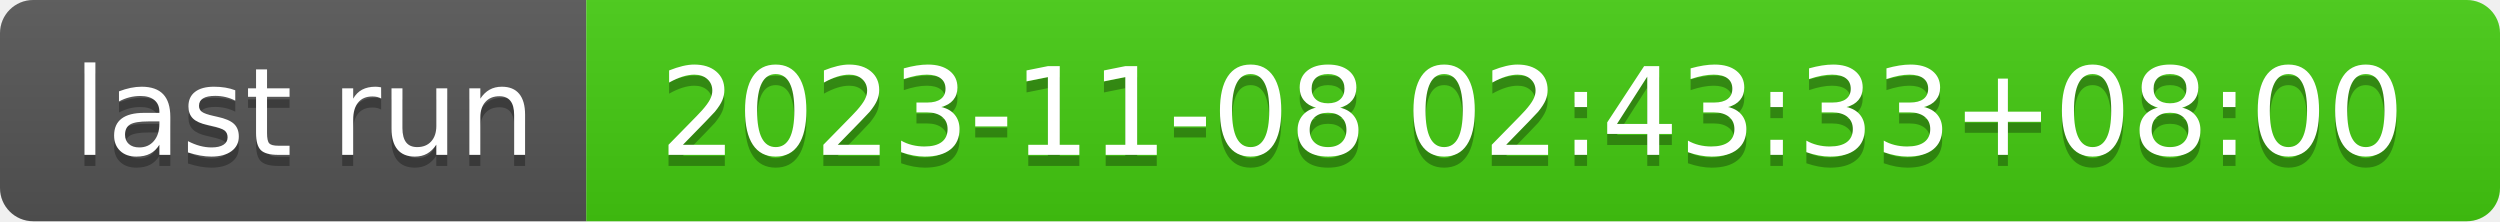
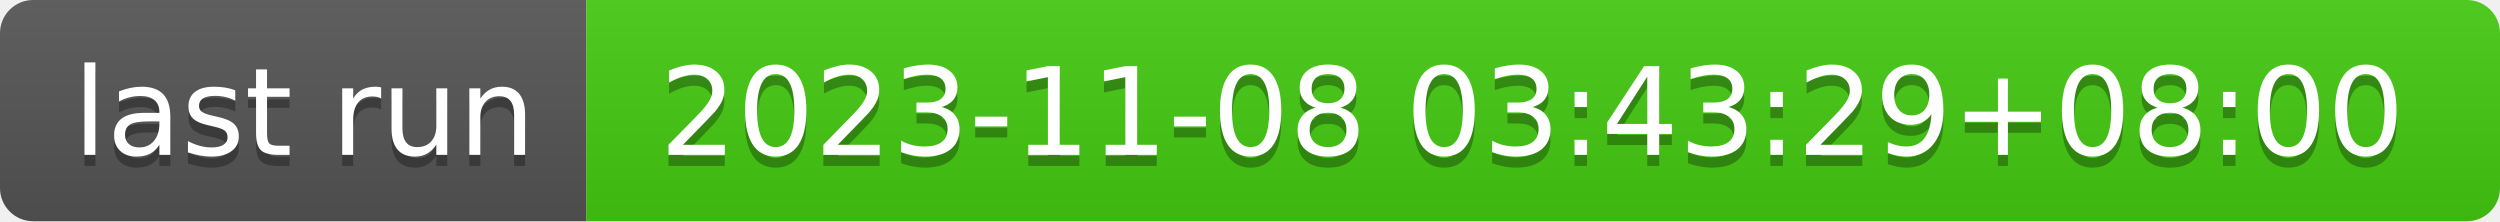
- <svg xmlns="http://www.w3.org/2000/svg" width="226" height="20" role="img" aria-label="last run: 2023-11-08 02:43:33+08:00">
+ <svg xmlns="http://www.w3.org/2000/svg" width="226" height="20" role="img" aria-label="last run: 2023-11-08 03:43:29+08:00">
  <linearGradient id="s" x2="0" y2="100%">
    <stop offset="0" stop-color="#bbb" stop-opacity=".1" />
    <stop offset="1" stop-opacity=".1" />
  </linearGradient>
  <clipPath id="r">
    <rect width="226" height="20" rx="3" fill="#fff" />
  </clipPath>
  <g clip-path="url(#r)">
    <rect width="53" height="20" fill="#555" />
    <rect x="53" width="173" height="20" fill="#4c1" />
    <rect width="226" height="20" fill="url(#s)" />
  </g>
  <g fill="#fff" text-anchor="middle" font-family="Verdana,Geneva,DejaVu Sans,sans-serif" text-rendering="geometricPrecision" font-size="110">
    <text aria-hidden="true" x="275" y="150" fill="#010101" fill-opacity=".3" transform="scale(.1)" textLength="430">last run</text>
    <text x="275" y="140" transform="scale(.1)" fill="#fff" textLength="430">last run</text>
-     <text aria-hidden="true" x="1385" y="150" fill="#010101" fill-opacity=".3" transform="scale(.1)" textLength="1630">2023-11-08 02:43:33+08:00</text>
-     <text x="1385" y="140" transform="scale(.1)" fill="#fff" textLength="1630">2023-11-08 02:43:33+08:00</text>
+     <text aria-hidden="true" x="1385" y="150" fill="#010101" fill-opacity=".3" transform="scale(.1)" textLength="1630">2023-11-08 03:43:29+08:00</text>
+     <text x="1385" y="140" transform="scale(.1)" fill="#fff" textLength="1630">2023-11-08 03:43:29+08:00</text>
  </g>
</svg>
